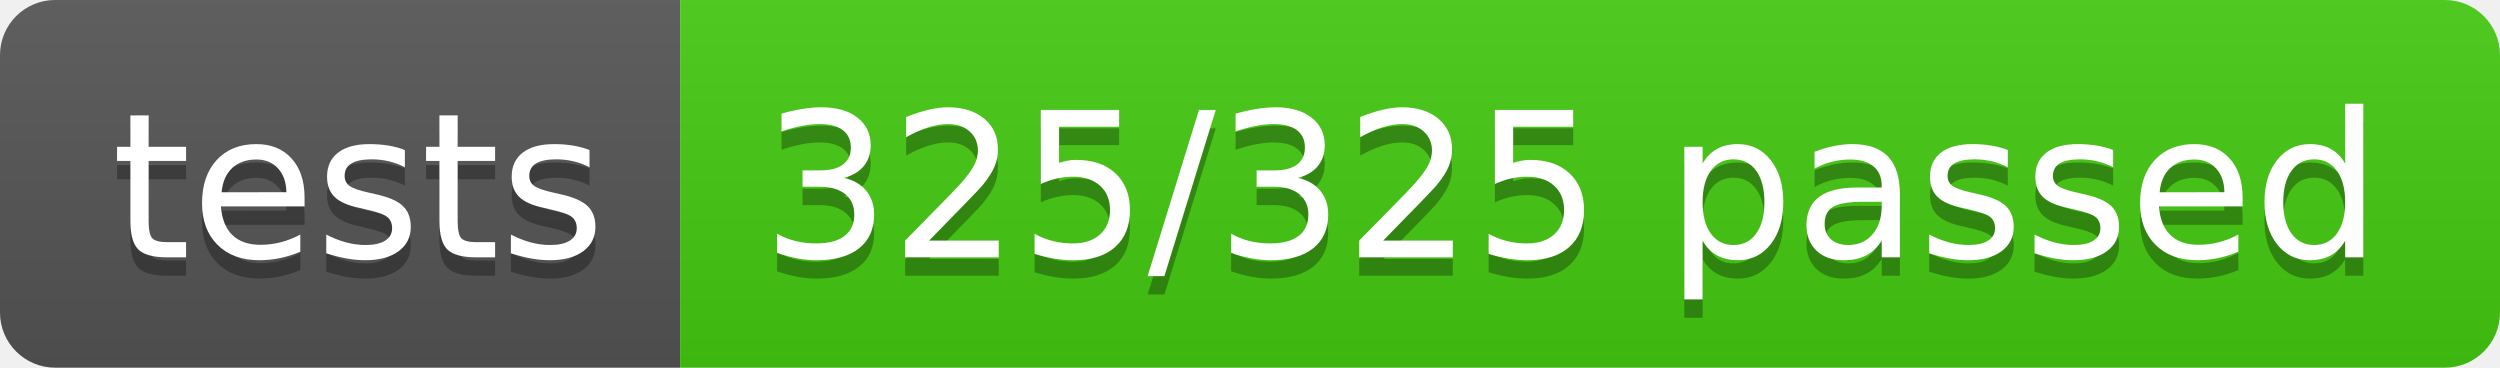
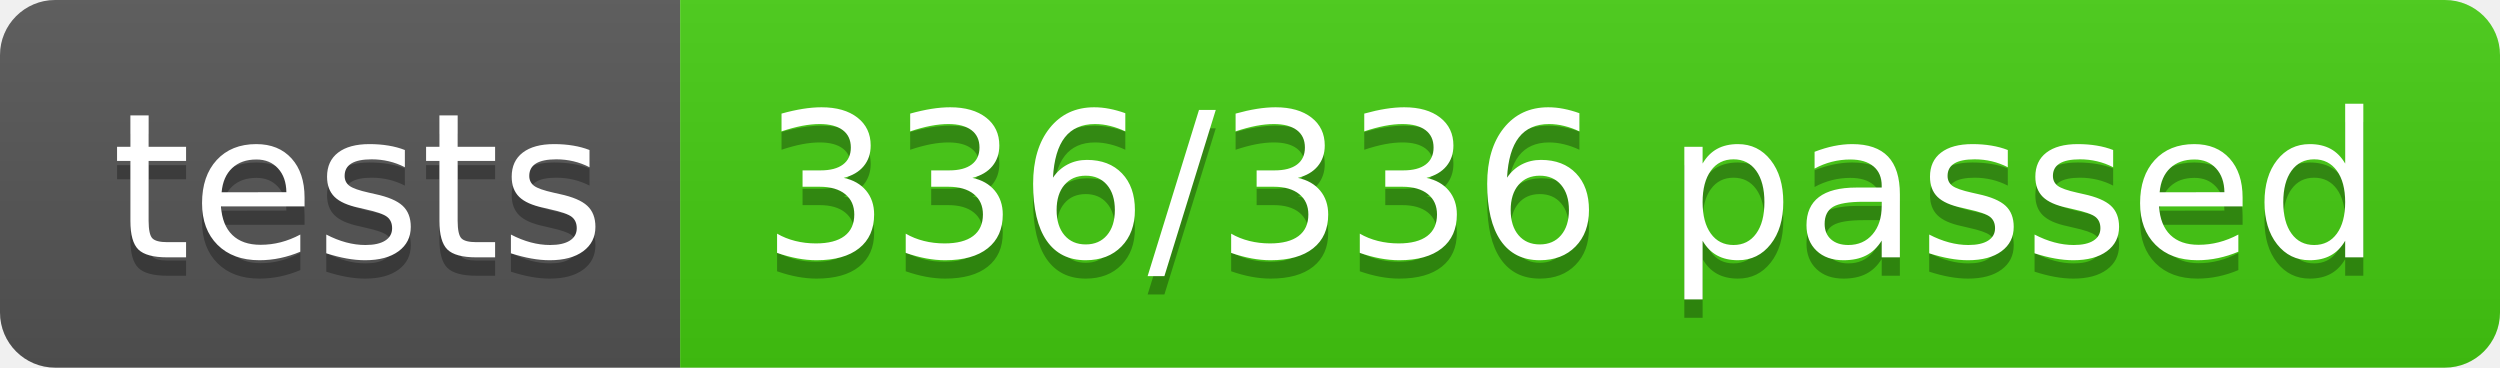
- <svg xmlns="http://www.w3.org/2000/svg" width="136" height="20" role="img" aria-label="tests: 325/325 passed">
+ <svg xmlns="http://www.w3.org/2000/svg" width="136" height="20" role="img" aria-label="tests: 336/336 passed">
  <linearGradient id="s" x2="0" y2="100%">
    <stop offset="0" stop-color="#bbb" stop-opacity=".1" />
    <stop offset="1" stop-opacity=".1" />
  </linearGradient>
  <clipPath id="r">
    <rect width="136" height="20" rx="3" fill="#fff" />
  </clipPath>
  <g clip-path="url(#r)">
    <rect width="37" height="20" fill="#555" />
    <rect x="37" width="99" height="20" fill="#4c1" />
    <rect width="136" height="20" fill="url(#s)" />
  </g>
  <g fill="#fff" text-anchor="middle" font-family="Verdana,Geneva,DejaVu Sans,sans-serif" text-rendering="geometricPrecision" font-size="110">
    <text aria-hidden="true" x="195" y="150" fill="#010101" fill-opacity=".3" transform="scale(.1)" textLength="270">tests</text>
    <text x="195" y="140" transform="scale(.1)" fill="#fff" textLength="270">tests</text>
-     <text aria-hidden="true" x="855" y="150" fill="#010101" fill-opacity=".3" transform="scale(.1)" textLength="890">325/325 passed</text>
-     <text x="855" y="140" transform="scale(.1)" fill="#fff" textLength="890">325/325 passed</text>
+     <text aria-hidden="true" x="855" y="150" fill="#010101" fill-opacity=".3" transform="scale(.1)" textLength="890">336/336 passed</text>
+     <text x="855" y="140" transform="scale(.1)" fill="#fff" textLength="890">336/336 passed</text>
  </g>
</svg>
